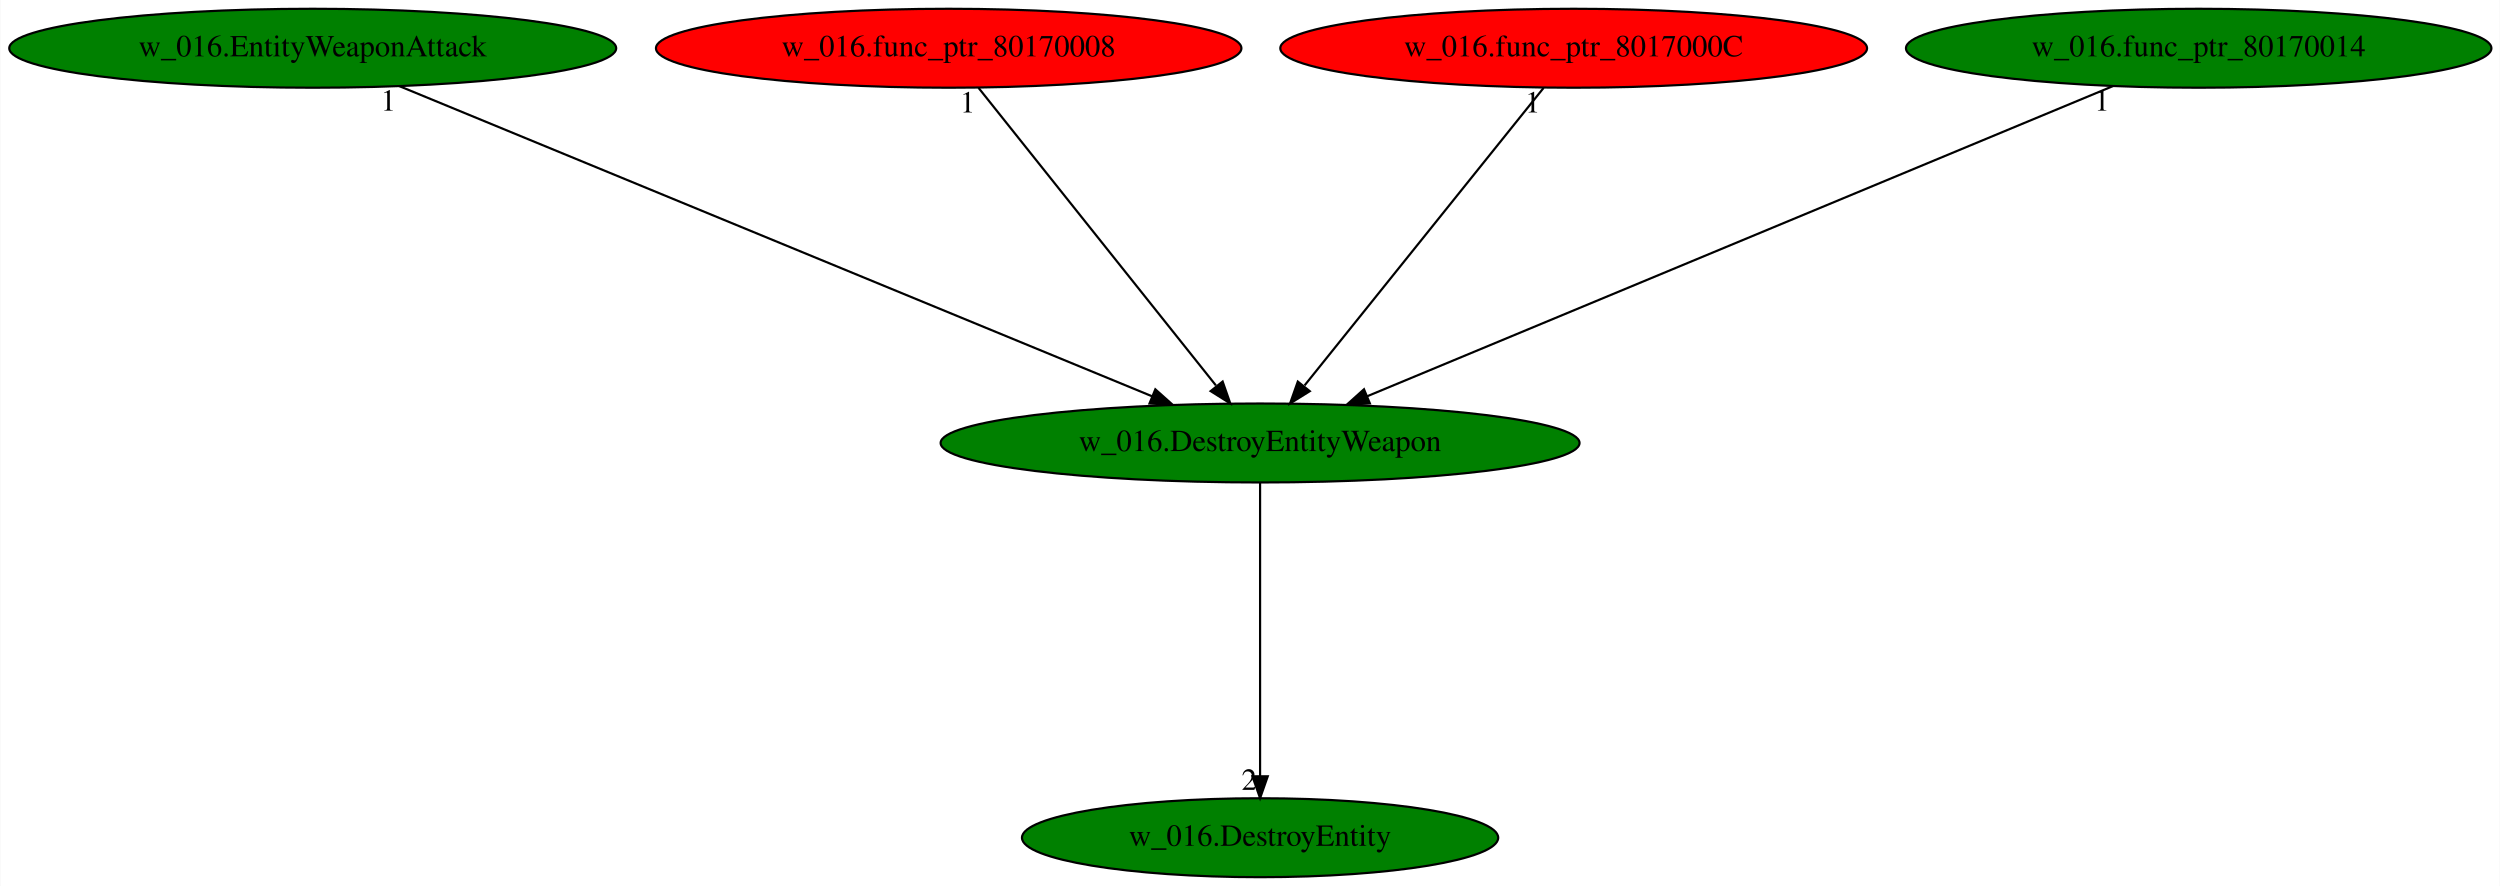
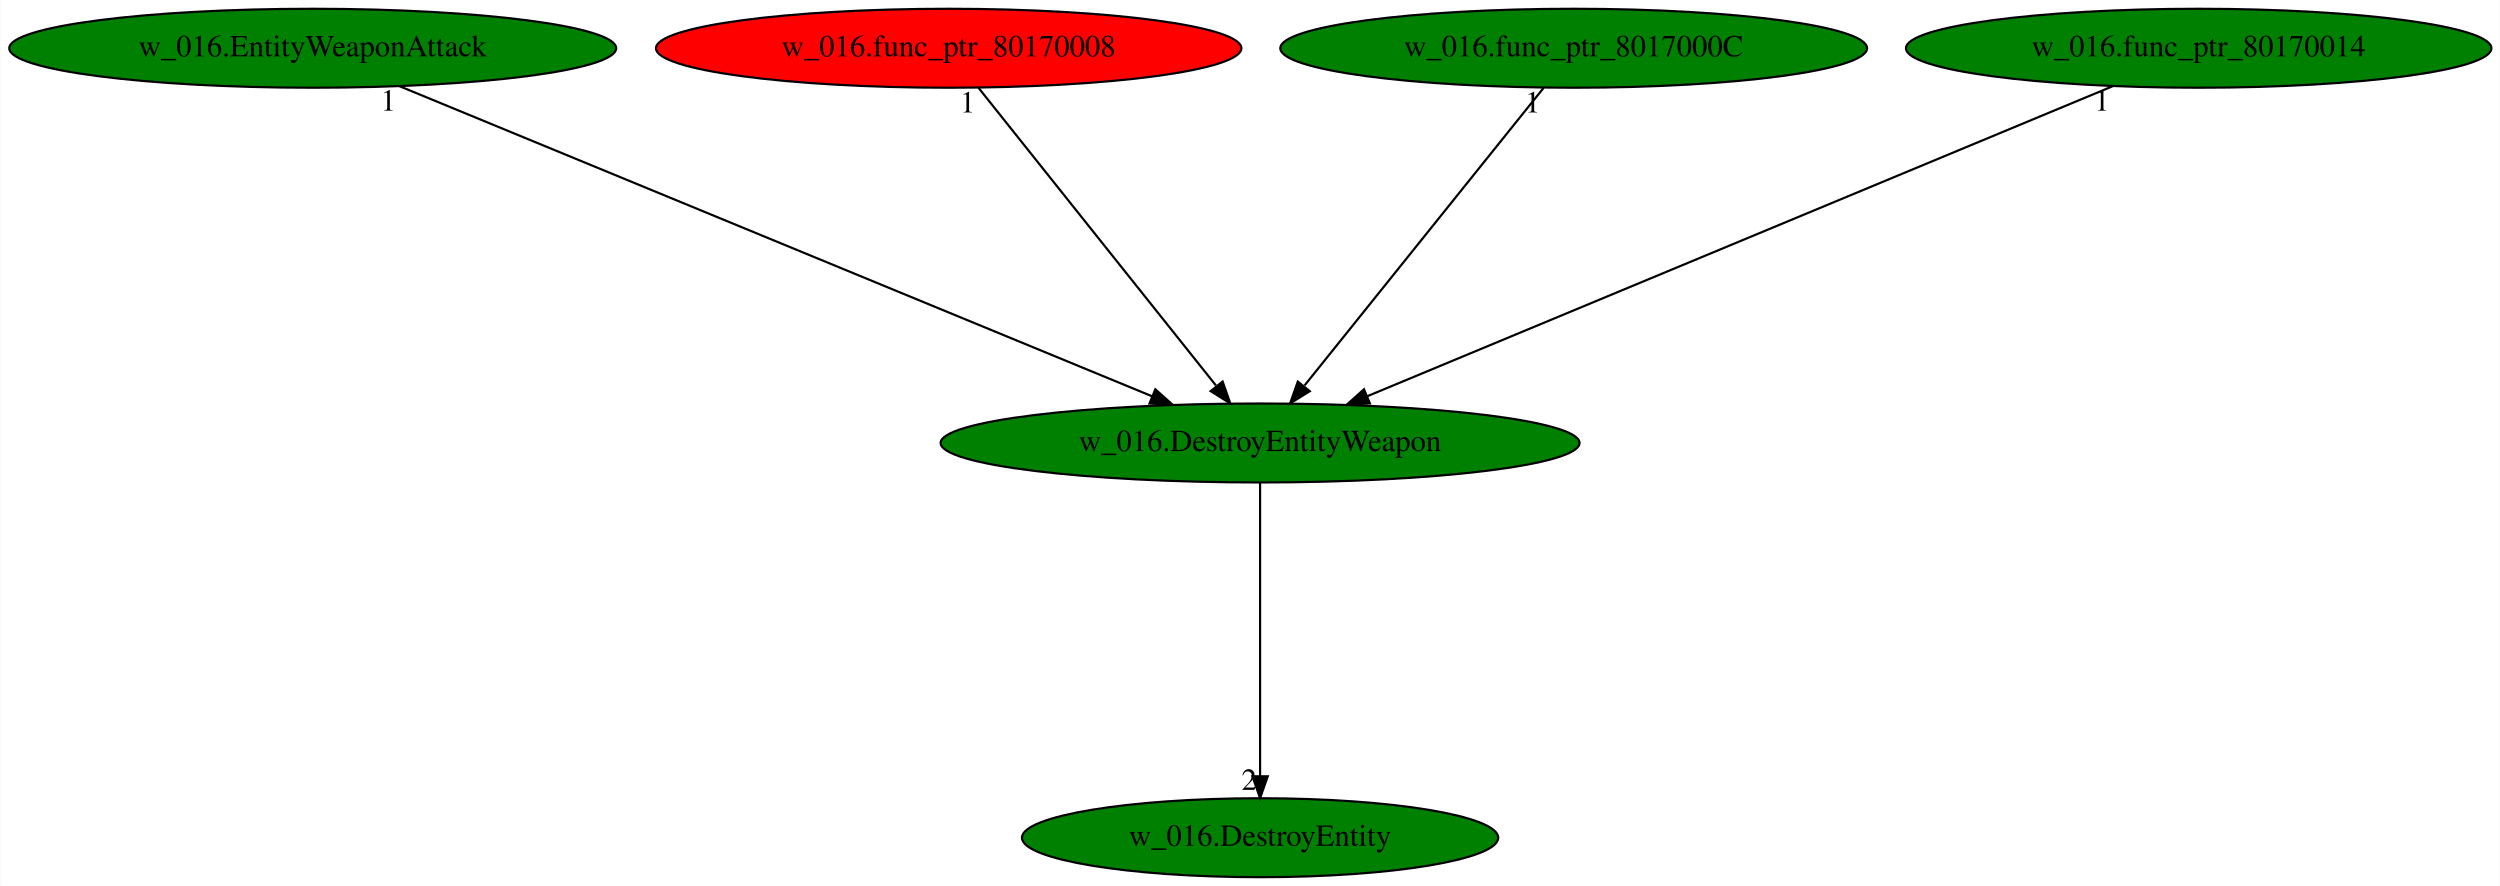
<svg xmlns="http://www.w3.org/2000/svg" xmlns:xlink="http://www.w3.org/1999/xlink" width="1140pt" height="404pt" viewBox="0.00 0.00 1139.68 404.00">
  <g id="graph0" class="graph" transform="scale(1 1) rotate(0) translate(4 400)">
    <polygon fill="white" stroke="transparent" points="-4,4 -4,-400 1135.68,-400 1135.68,4 -4,4" />
    <g id="node1" class="node">
      <ellipse fill="green" stroke="black" cx="570.44" cy="-198" rx="145.67" ry="18" />
      <text text-anchor="middle" x="570.44" y="-194.3" font-family="Times,serif" font-size="14.00">w_016.DestroyEntityWeapon</text>
    </g>
    <g id="node2" class="node">
      <g id="a_node2">
        <a xlink:href="w_016.DestroyEntity.svg" xlink:title="w_016.DestroyEntity">
          <ellipse fill="green" stroke="black" cx="570.44" cy="-18" rx="108.58" ry="18" />
          <text text-anchor="middle" x="570.44" y="-14.3" font-family="Times,serif" font-size="14.00">w_016.DestroyEntity</text>
        </a>
      </g>
    </g>
    <g id="edge1" class="edge">
      <path fill="none" stroke="black" d="M570.44,-179.93C570.44,-148.97 570.44,-83.3 570.44,-46.13" />
      <polygon fill="black" stroke="black" points="573.94,-46.02 570.44,-36.02 566.94,-46.02 573.94,-46.02" />
      <text text-anchor="middle" x="565.44" y="-39.82" font-family="Times,serif" font-size="14.00">2</text>
    </g>
    <g id="node3" class="node">
      <g id="a_node3">
        <a xlink:href="w_016.EntityWeaponAttack.svg" xlink:title="w_016.EntityWeaponAttack">
          <ellipse fill="green" stroke="black" cx="138.44" cy="-378" rx="138.38" ry="18" />
          <text text-anchor="middle" x="138.44" y="-374.3" font-family="Times,serif" font-size="14.00">w_016.EntityWeaponAttack</text>
        </a>
      </g>
    </g>
    <g id="edge2" class="edge">
      <path fill="none" stroke="black" d="M177.92,-360.73C257.02,-328.14 434.73,-254.92 521.24,-219.27" />
      <polygon fill="black" stroke="black" points="522.67,-222.47 530.58,-215.42 520,-216 522.67,-222.47" />
      <text text-anchor="middle" x="172.92" y="-349.53" font-family="Times,serif" font-size="14.00">1</text>
    </g>
    <g id="node4" class="node">
      <g id="a_node4">
        <a xlink:href="w_016.func_ptr_80170008.svg" xlink:title="w_016.func_ptr_80170008">
          <ellipse fill="red" stroke="black" cx="428.44" cy="-378" rx="133.48" ry="18" />
          <text text-anchor="middle" x="428.44" y="-374.3" font-family="Times,serif" font-size="14.00">w_016.func_ptr_80170008</text>
        </a>
      </g>
    </g>
    <g id="edge3" class="edge">
      <path fill="none" stroke="black" d="M442.05,-359.93C467.18,-328.43 520.95,-261.03 550.3,-224.24" />
      <polygon fill="black" stroke="black" points="553.36,-226.02 556.86,-216.02 547.89,-221.65 553.36,-226.02" />
      <text text-anchor="middle" x="437.05" y="-348.73" font-family="Times,serif" font-size="14.00">1</text>
    </g>
    <g id="node5" class="node">
      <g id="a_node5">
        <a xlink:href="w_016.func_ptr_8017000C.svg" xlink:title="w_016.func_ptr_8017000C">
-           <ellipse fill="red" stroke="black" cx="713.44" cy="-378" rx="133.78" ry="18" />
+           <ellipse fill="green" stroke="black" cx="713.44" cy="-378" rx="133.78" ry="18" />
          <text text-anchor="middle" x="713.44" y="-374.3" font-family="Times,serif" font-size="14.00">w_016.func_ptr_8017000C</text>
        </a>
      </g>
    </g>
    <g id="edge4" class="edge">
      <path fill="none" stroke="black" d="M699.73,-359.93C674.42,-328.43 620.27,-261.03 590.72,-224.24" />
      <polygon fill="black" stroke="black" points="593.1,-221.62 584.11,-216.02 587.64,-226 593.1,-221.62" />
      <text text-anchor="middle" x="694.73" y="-348.73" font-family="Times,serif" font-size="14.00">1</text>
    </g>
    <g id="node6" class="node">
      <g id="a_node6">
        <a xlink:href="w_016.func_ptr_80170014.svg" xlink:title="w_016.func_ptr_80170014">
          <ellipse fill="green" stroke="black" cx="998.44" cy="-378" rx="133.48" ry="18" />
          <text text-anchor="middle" x="998.44" y="-374.3" font-family="Times,serif" font-size="14.00">w_016.func_ptr_80170014</text>
        </a>
      </g>
    </g>
    <g id="edge5" class="edge">
      <path fill="none" stroke="black" d="M959.32,-360.73C880.95,-328.14 704.89,-254.92 619.18,-219.27" />
      <polygon fill="black" stroke="black" points="620.51,-216.03 609.93,-215.42 617.82,-222.5 620.51,-216.03" />
      <text text-anchor="middle" x="954.32" y="-349.53" font-family="Times,serif" font-size="14.00">1</text>
    </g>
  </g>
</svg>
